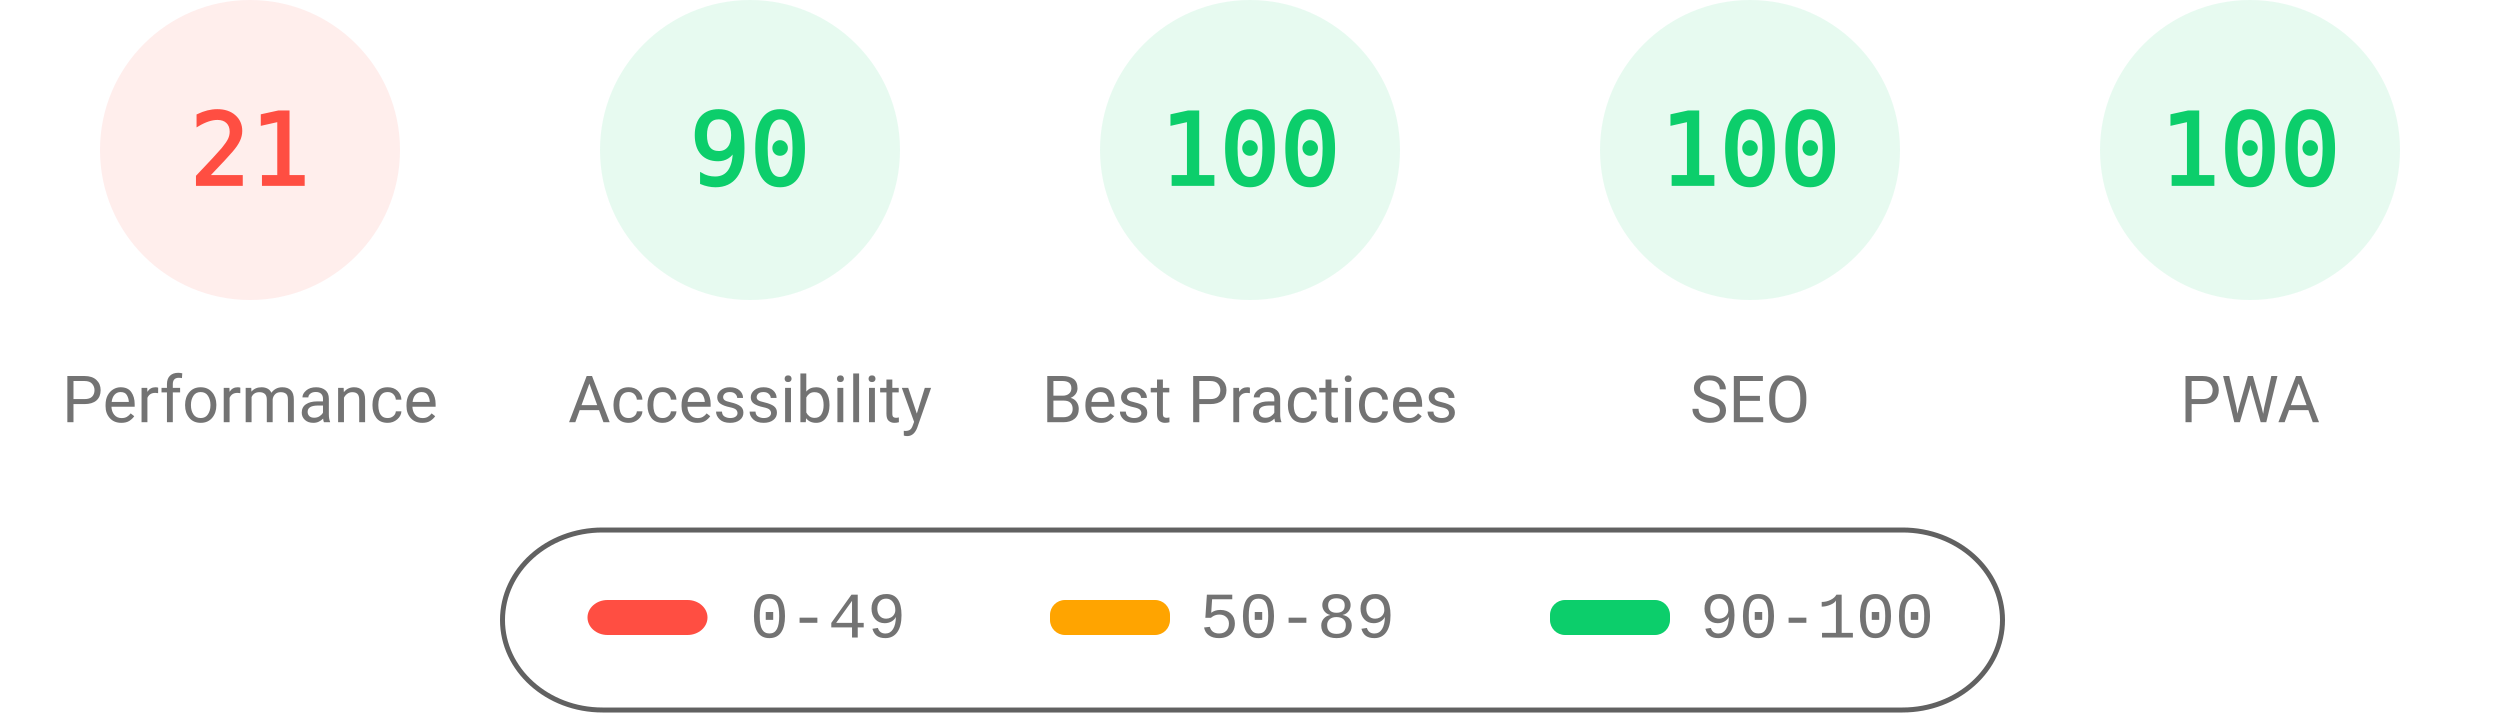
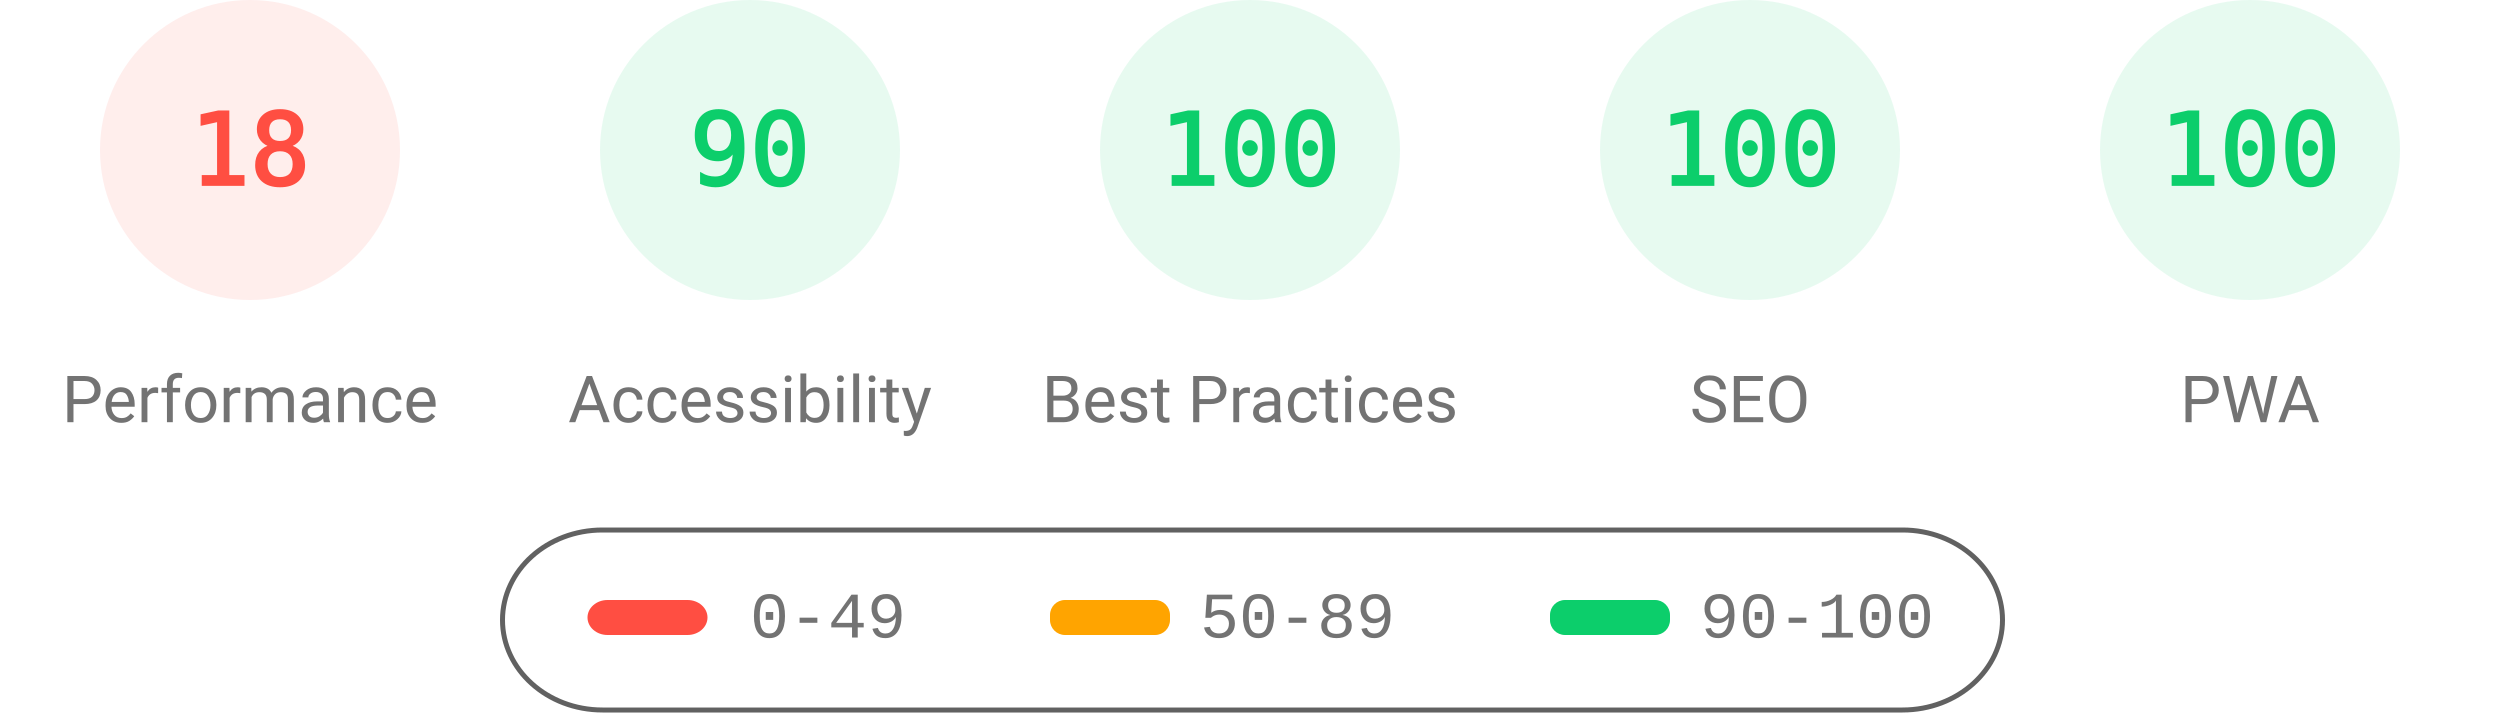
<svg xmlns="http://www.w3.org/2000/svg" fill="none" width="1000" height="285">
  <style>.gauge-base{opacity:.1}.gauge-arc{fill:none;animation-delay:250ms;stroke-linecap:round;transform:rotate(-90deg);transform-origin:100px 60px;animation:load-gauge 1s ease forwards}.guage-text{font-size:40px;font-family:monospace;text-align:center}.guage-red{color:#ff4e42;fill:#ff4e42;stroke:#ff4e42}.guage-orange{color:#ffa400;fill:#ffa400;stroke:#ffa400}.guage-green{color:#0cce6b;fill:#0cce6b;stroke:#0cce6b}.guage-undefined{color:#5c5c5c;fill:#5c5c5c;stroke:#5c5c5c}.guage-title{color:#737373;fill:#737373;stroke:none;font-size:26px;line-height:26px;font-family:Roboto,Halvetica,Arial,sans-serif}@keyframes load-gauge{from{stroke-dasharray:0 352.858}}</style>
  <svg class="guage-div guage-perf guage-red" viewBox="0 0 200 200" width="200" height="200">
    <circle class="gauge-base" r="56" cx="100" cy="60" stroke-width="8" />
-     <circle class="gauge-arc guage-arc-1" r="56" cx="100" cy="60" stroke-width="8" style="stroke-dasharray:73.89,351.858" />
-     <text class="guage-text" x="100" y="60" alignment-baseline="central" dominant-baseline="central" text-anchor="middle">21</text>
+     <circle class="gauge-arc guage-arc-1" r="56" cx="100" cy="60" stroke-width="8" style="stroke-dasharray:63.334,351.858" />
+     <text class="guage-text" x="100" y="60" alignment-baseline="central" dominant-baseline="central" text-anchor="middle">18</text>
    <text class="guage-title" x="100" y="160" alignment-baseline="central" dominant-baseline="central" text-anchor="middle">Performance</text>
  </svg>
  <svg class="guage-div guage-acc guage-green" viewBox="0 0 200 200" width="200" height="200" x="200">
    <circle class="gauge-base" r="56" cx="100" cy="60" stroke-width="8" />
    <circle class="gauge-arc guage-arc-2" r="56" cx="100" cy="60" stroke-width="8" style="stroke-dasharray:316.672,351.858" />
    <text class="guage-text" x="100" y="60" alignment-baseline="central" dominant-baseline="central" text-anchor="middle">90</text>
    <text class="guage-title" x="100" y="160" alignment-baseline="central" dominant-baseline="central" text-anchor="middle">Accessibility</text>
  </svg>
  <svg class="guage-div guage-best guage-green" viewBox="0 0 200 200" width="200" height="200" x="400">
    <circle class="gauge-base" r="56" cx="100" cy="60" stroke-width="8" />
    <circle class="gauge-arc guage-arc-3" r="56" cx="100" cy="60" stroke-width="8" style="stroke-dasharray:351.858,351.858" />
    <text class="guage-text" x="100" y="60" alignment-baseline="central" dominant-baseline="central" text-anchor="middle">100</text>
    <text class="guage-title" x="100" y="160" alignment-baseline="central" dominant-baseline="central" text-anchor="middle">Best Practices</text>
  </svg>
  <svg class="guage-div guage-seo guage-green" viewBox="0 0 200 200" width="200" height="200" x="600">
    <circle class="gauge-base" r="56" cx="100" cy="60" stroke-width="8" />
    <circle class="gauge-arc guage-arc-4" r="56" cx="100" cy="60" stroke-width="8" style="stroke-dasharray:351.858,351.858" />
    <text class="guage-text" x="100" y="60" alignment-baseline="central" dominant-baseline="central" text-anchor="middle">100</text>
    <text class="guage-title" x="100" y="160" alignment-baseline="central" dominant-baseline="central" text-anchor="middle">SEO</text>
  </svg>
  <svg class="guage-div guage-pwa guage-green" viewBox="0 0 200 200" width="200" height="200" x="800">
    <circle class="gauge-base" r="56" cx="100" cy="60" stroke-width="8" />
    <circle class="gauge-arc guage-arc-4" r="56" cx="100" cy="60" stroke-width="8" style="stroke-dasharray:351.858,351.858" />
    <text class="guage-text" x="100" y="60" alignment-baseline="central" dominant-baseline="central" text-anchor="middle">100</text>
    <text class="guage-title" x="100" y="160" alignment-baseline="central" dominant-baseline="central" text-anchor="middle">PWA</text>
  </svg>
  <svg width="604" height="76" x="200" y="210">
    <path fill="none" id="canvas_background" d="M-1-1h604v80H-1z" />
    <rect fill-opacity="0" stroke="#616161" stroke-width="2" rx="40" id="svg_2" height="72" width="600" y="2" x="1" fill="#000" />
    <rect stroke="#000" rx="8" id="svg_3" height="14" width="48" y="30" x="35" stroke-opacity="null" stroke-width="0" fill="#ff4e42" />
    <rect stroke="#000" rx="6" id="svg_4" height="14" width="48" y="30" x="220" stroke-opacity="null" stroke-width="0" fill="#ffa400" />
    <rect stroke="#000" rx="6" id="svg_5" height="14" width="48" y="30" x="420" stroke-opacity="null" stroke-width="0" fill="#0cce6b" />
    <text xml:space="preserve" text-anchor="start" font-family="'Courier New', Courier, monospace" font-size="26" id="svg_6" y="45" x="100" stroke-opacity="null" stroke-width="0" stroke="#000" fill="#737373">0-49</text>
    <text xml:space="preserve" text-anchor="start" font-family="'Courier New', Courier, monospace" font-size="26" id="svg_7" y="45" x="280" stroke-opacity="null" stroke-width="0" stroke="#000" fill="#737373">50-89</text>
    <text xml:space="preserve" text-anchor="start" font-family="'Courier New', Courier, monospace" font-size="26" id="svg_8" y="45" x="480" stroke-opacity="null" stroke-width="0" stroke="#000" fill="#737373">90-100</text>
  </svg>
</svg>
